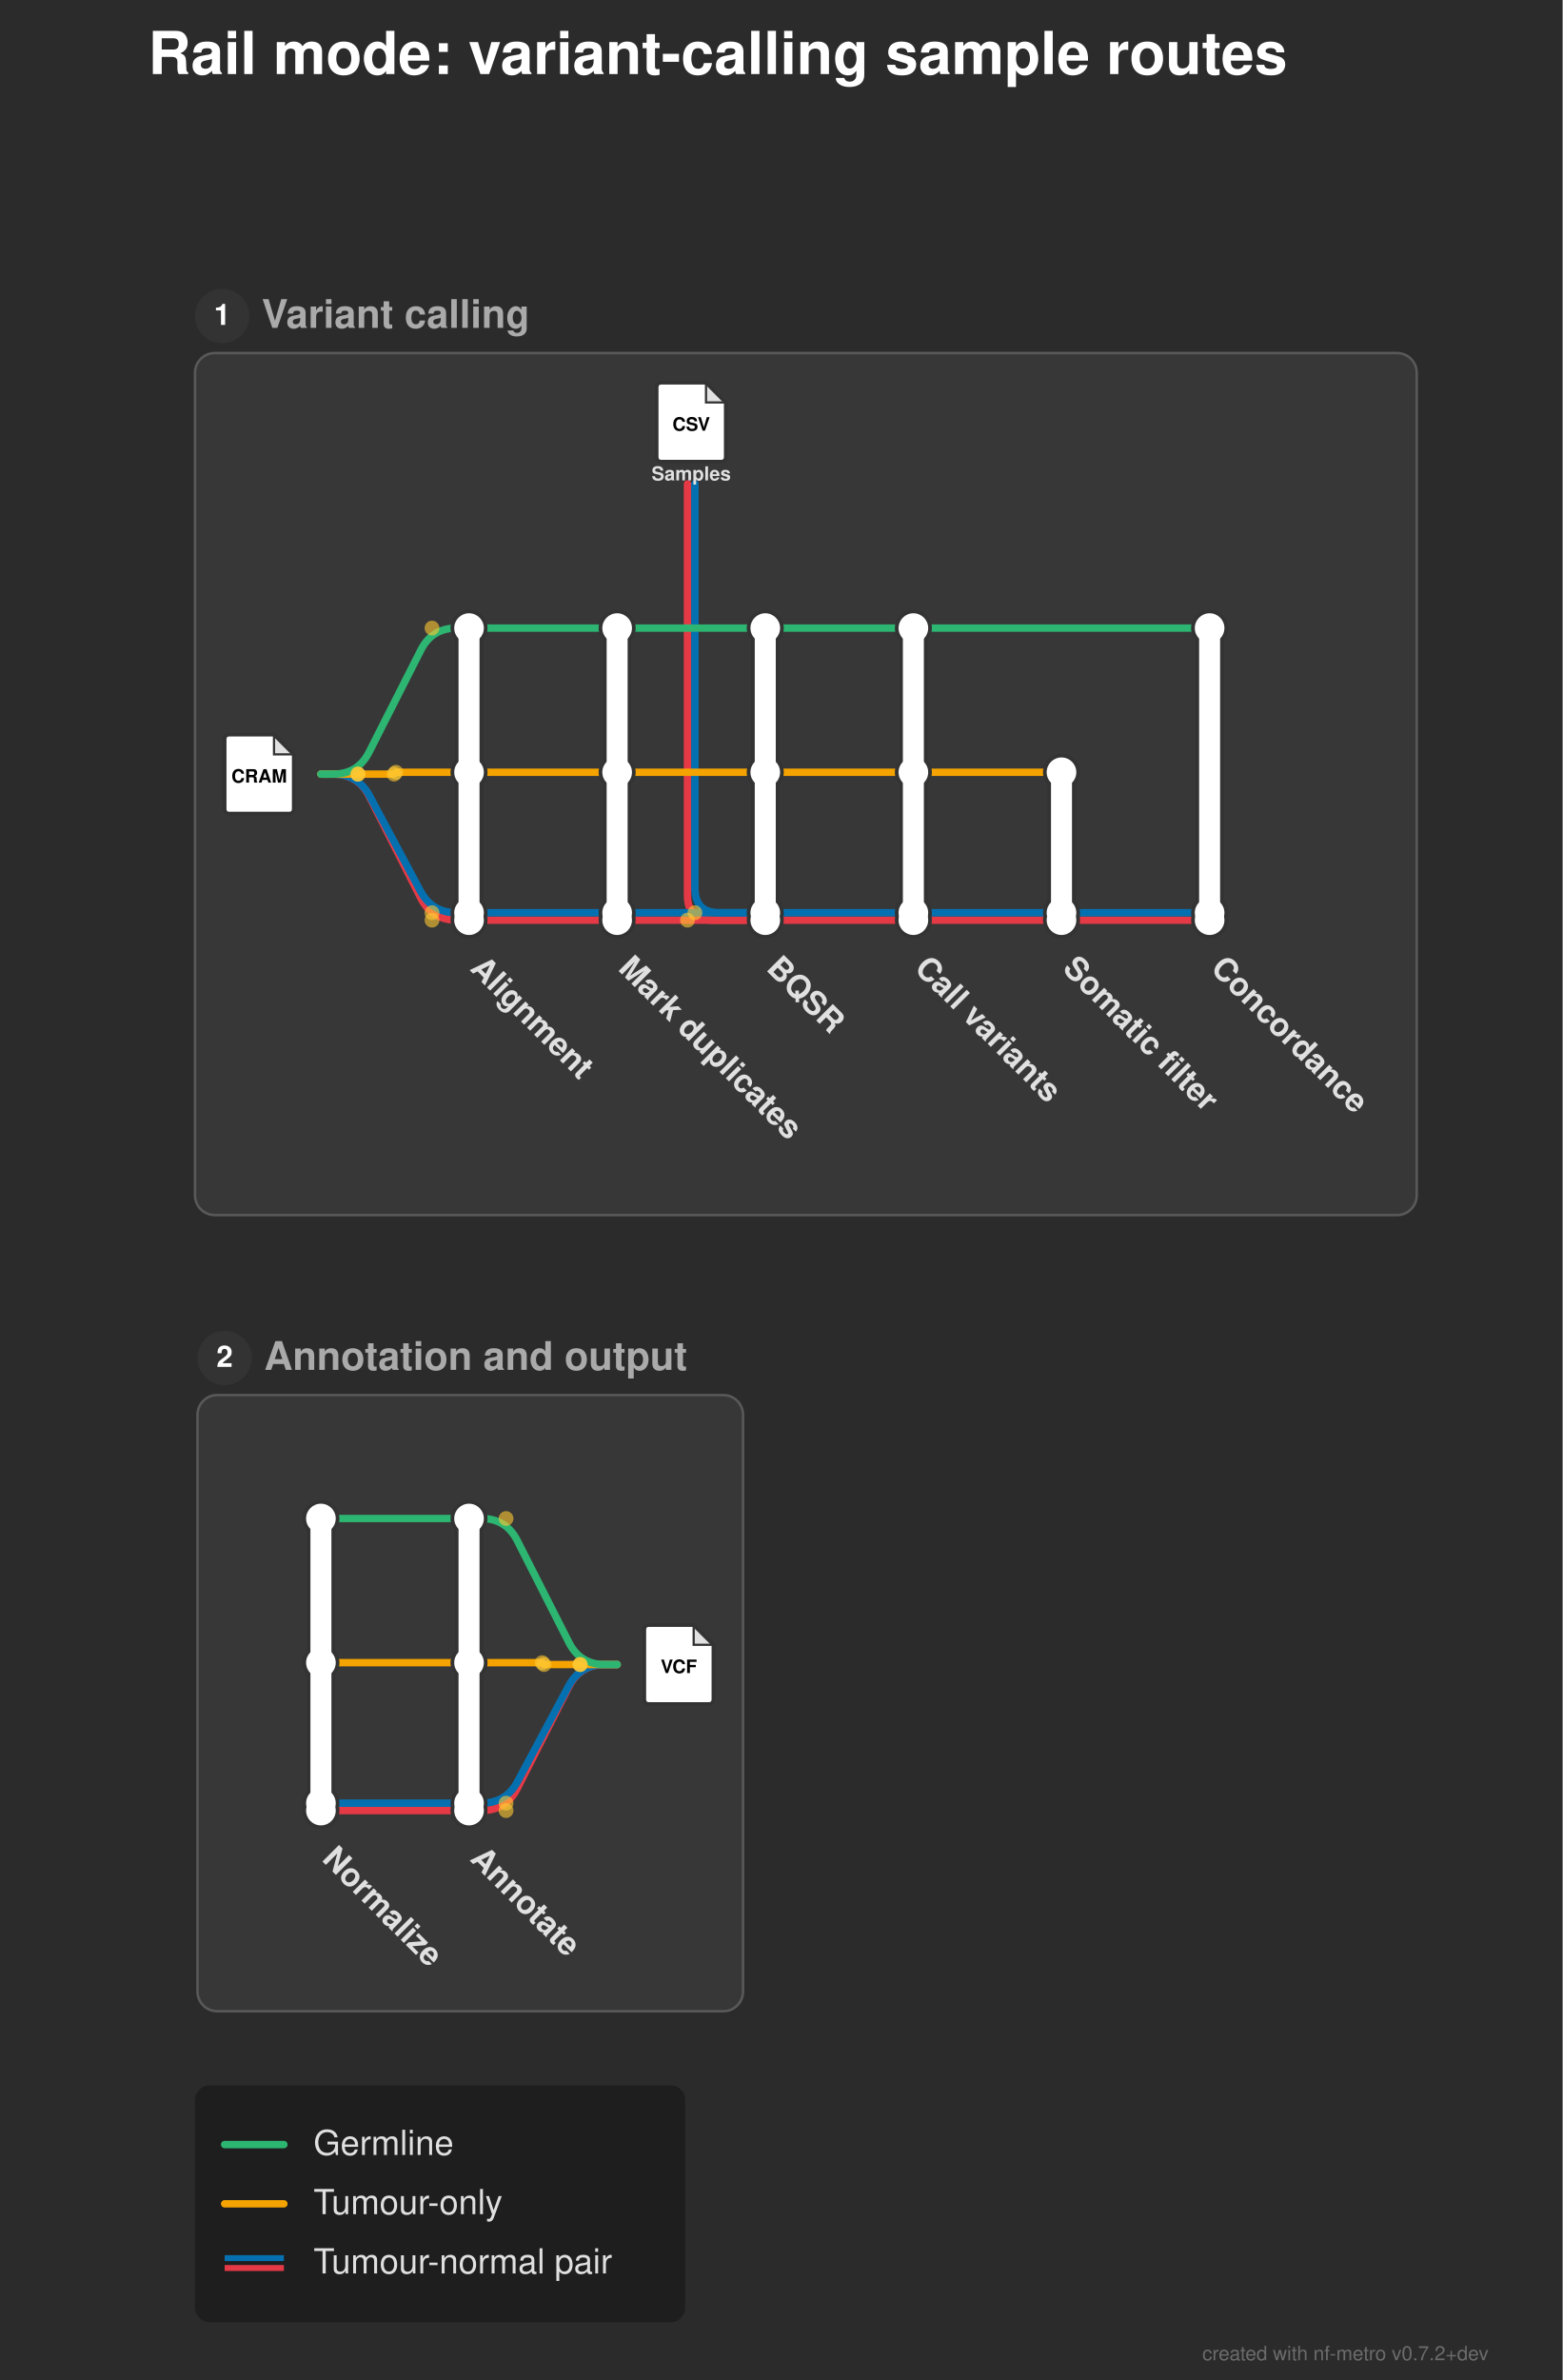
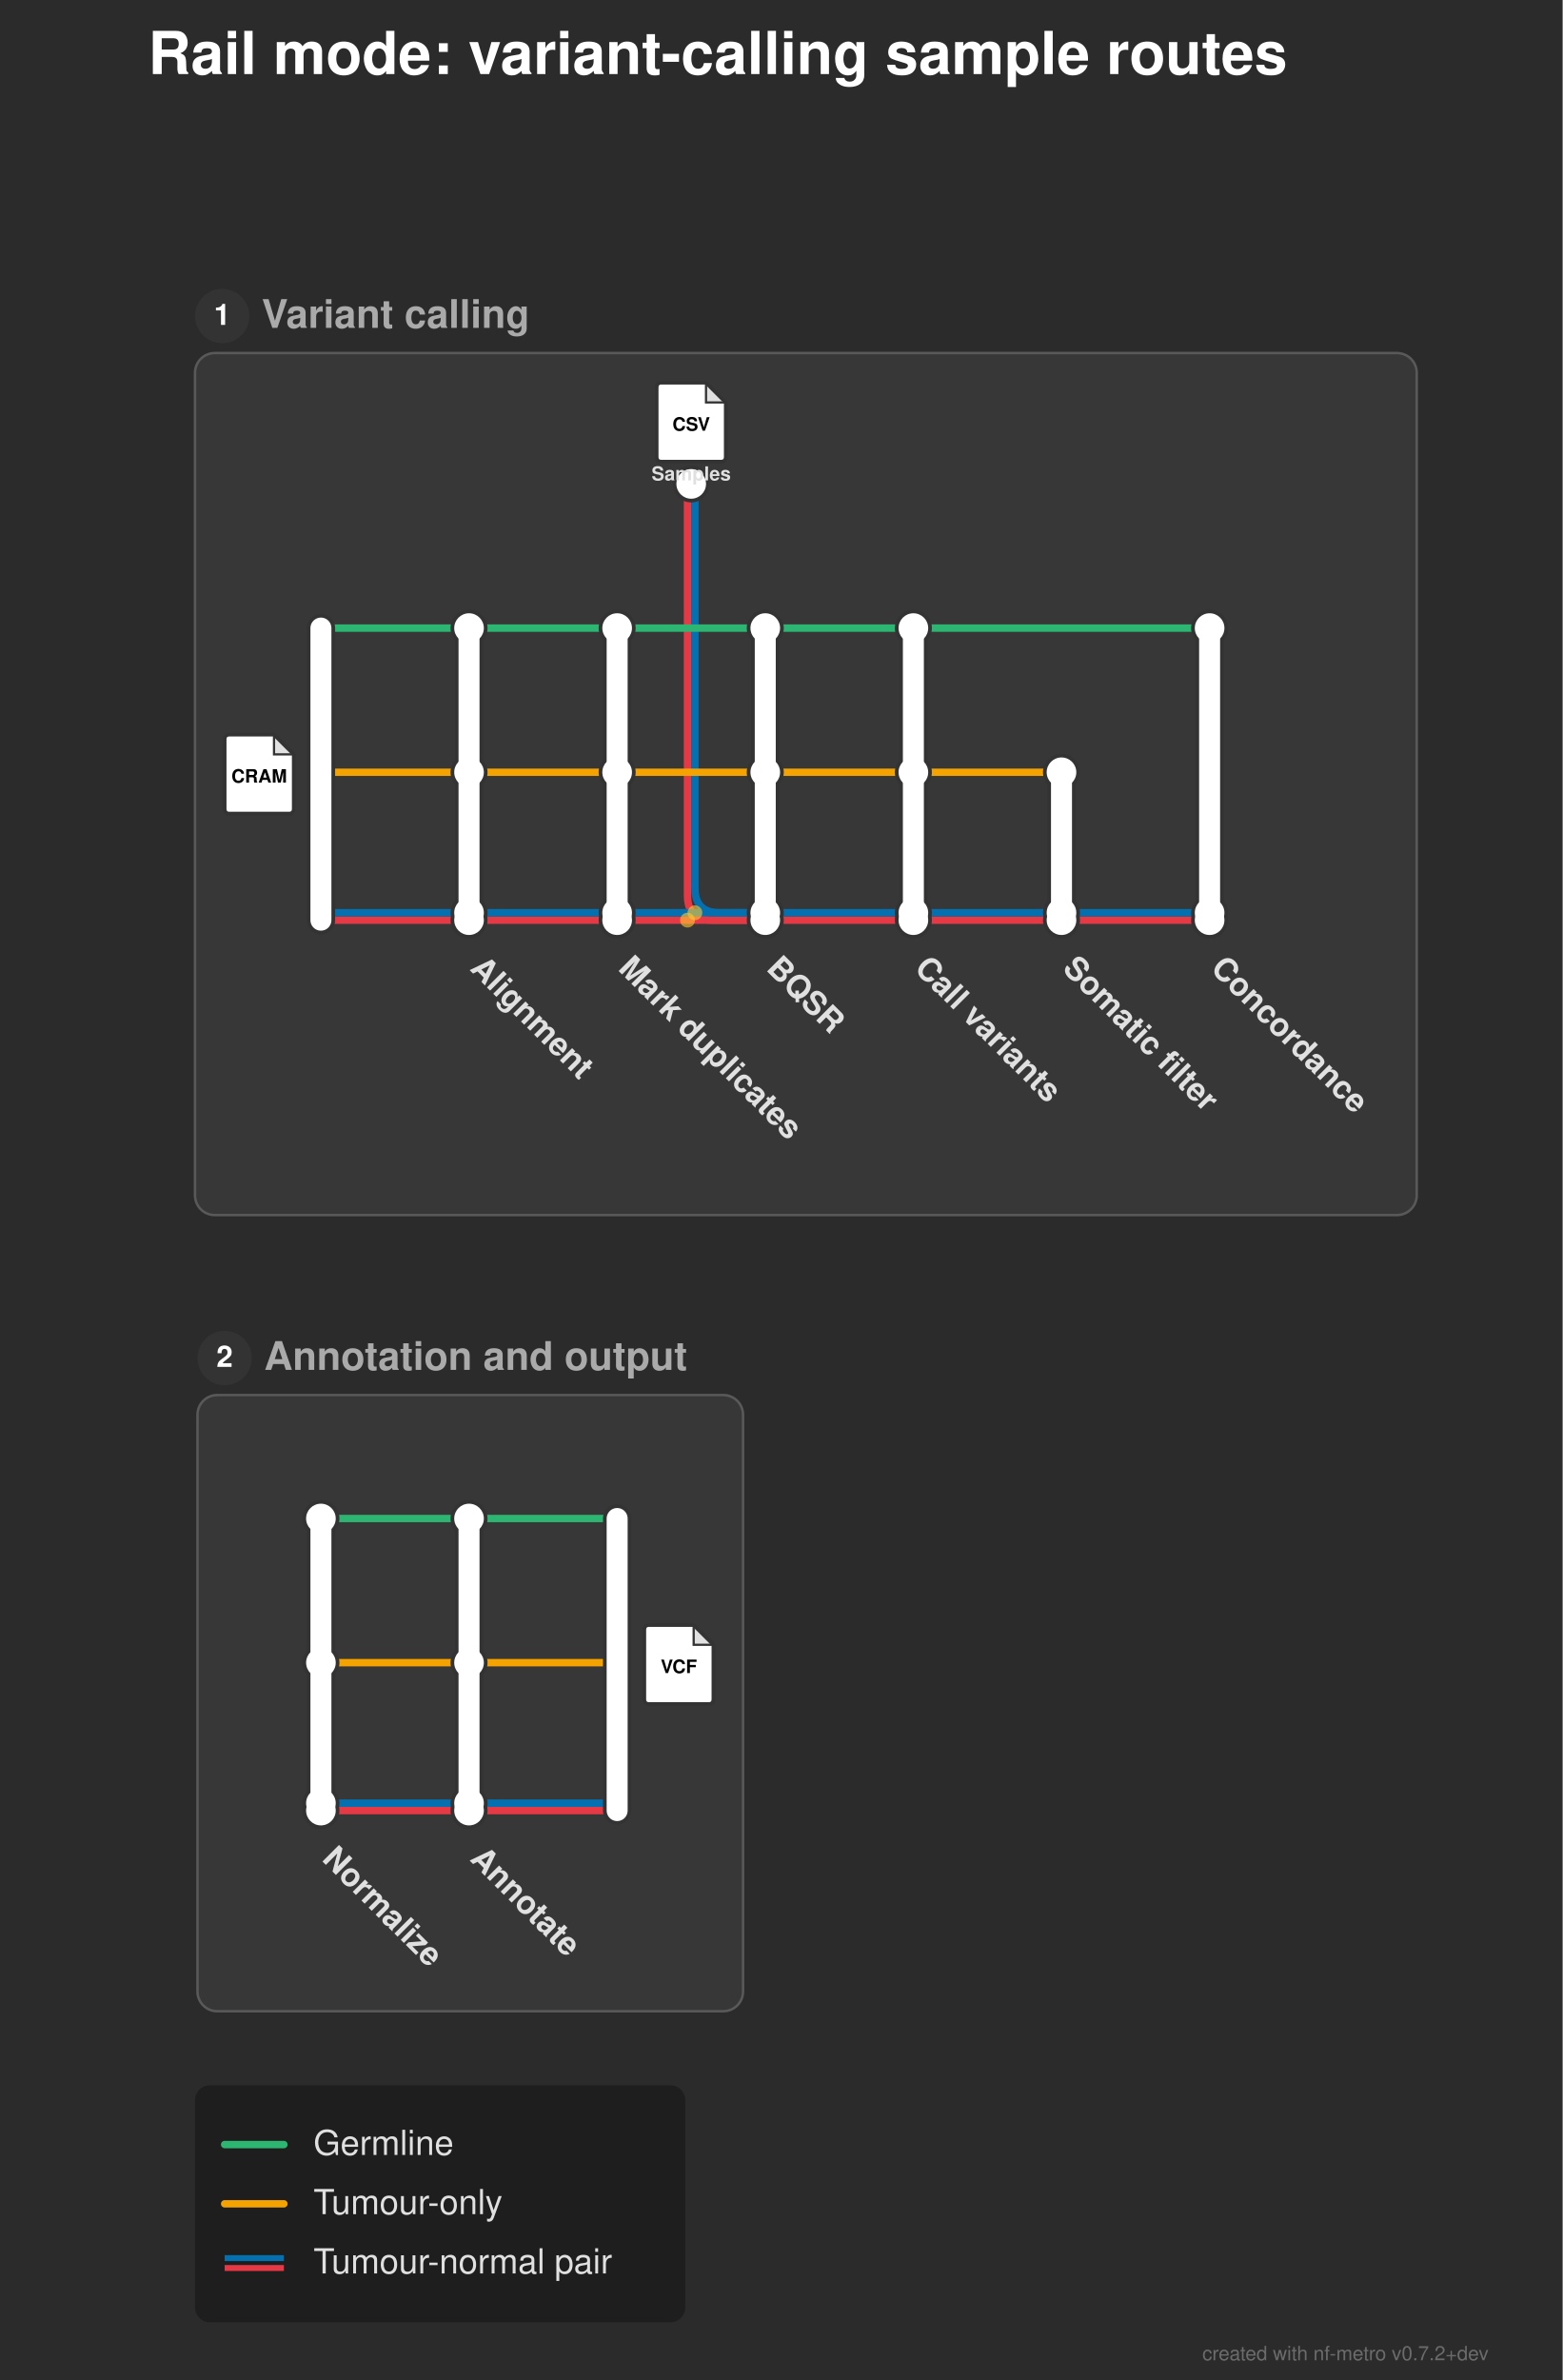
<svg xmlns="http://www.w3.org/2000/svg" width="633" height="964" viewBox="0 0 633 964">
  <defs>
</defs>
  <rect x="0" y="0" width="633" height="964" fill="#2b2b2b" />
  <text x="60.0" y="30.0" font-size="24.0" fill="#ffffff" font-family="'Helvetica Neue', Helvetica, Arial, sans-serif" font-weight="bold" class="nf-metro-title">Rail mode: variant-calling sample routes</text>
  <rect x="79.0" y="143.0" width="494.903" height="349.159" rx="8" ry="8" fill="#373737" stroke="#595959" stroke-width="1.0" class="nf-metro-section-box" data-section-id="calling" data-section-lines="germline,pair_n,pair_t,tumor_only" />
  <circle cx="90.0" cy="128.0" r="11" fill="#333333" class="nf-metro-section-num-circle" data-section-id="calling" />
  <text x="90.0" y="128.0" font-size="12" fill="#ffffff" font-family="'Helvetica Neue', Helvetica, Arial, sans-serif" font-weight="bold" text-anchor="middle" dy="0.3em" data-section-id="calling">1</text>
  <text x="106.0" y="128.0" font-size="16.0" fill="#aaaaaa" font-family="'Helvetica Neue', Helvetica, Arial, sans-serif" font-weight="bold" dy="0.3em" class="nf-metro-section-label" data-section-id="calling">Variant calling</text>
  <rect x="80.0" y="565.059" width="221.0" height="249.576" rx="8" ry="8" fill="#373737" stroke="#595959" stroke-width="1.0" class="nf-metro-section-box" data-section-id="annotate" data-section-lines="germline,pair_n,pair_t,tumor_only" />
  <circle cx="91.0" cy="550.059" r="11" fill="#333333" class="nf-metro-section-num-circle" data-section-id="annotate" />
  <text x="91.0" y="550.059" font-size="12" fill="#ffffff" font-family="'Helvetica Neue', Helvetica, Arial, sans-serif" font-weight="bold" text-anchor="middle" dy="0.3em" data-section-id="annotate">2</text>
  <text x="107.0" y="550.059" font-size="16.0" fill="#aaaaaa" font-family="'Helvetica Neue', Helvetica, Arial, sans-serif" font-weight="bold" dy="0.3em" class="nf-metro-section-label" data-section-id="annotate">Annotation and output</text>
-   <path d="M130.0,313.55 L135.0,313.55 Q145.0,313.55,149.523,322.468 L170.477,363.782 Q175.0,372.7,185.0,372.7 L190.0,372.7" stroke="#e63946" stroke-width="3.0" fill="none" stroke-linecap="round" stroke-linejoin="round" class="metro-line-pair_t" data-line-id="pair_t" />
+   <path d="M130.0,372.7 L190.0,372.7" stroke="#e63946" stroke-width="3.0" stroke-linecap="round" class="metro-line-pair_t" data-line-id="pair_t" />
  <path d="M190.0,372.7 L250.0,372.7" stroke="#e63946" stroke-width="3.0" stroke-linecap="round" class="metro-line-pair_t" data-line-id="pair_t" />
  <path d="M250.0,372.7 L310.0,372.7" stroke="#e63946" stroke-width="3.0" stroke-linecap="round" class="metro-line-pair_t" data-line-id="pair_t" />
  <path d="M278.5,196.0 L278.5,362.7 Q278.5,372.7,288.5,372.7 L310.0,372.7" stroke="#e63946" stroke-width="3.0" fill="none" stroke-linecap="round" stroke-linejoin="round" class="metro-line-pair_t" data-line-id="pair_t" />
  <path d="M310.0,372.7 L370.0,372.7" stroke="#e63946" stroke-width="3.0" stroke-linecap="round" class="metro-line-pair_t" data-line-id="pair_t" />
  <path d="M370.0,372.7 L430.0,372.7" stroke="#e63946" stroke-width="3.0" stroke-linecap="round" class="metro-line-pair_t" data-line-id="pair_t" />
  <path d="M430.0,372.7 L490.0,372.7" stroke="#e63946" stroke-width="3.0" stroke-linecap="round" class="metro-line-pair_t" data-line-id="pair_t" />
  <path d="M130.0,733.359 L190.0,733.359" stroke="#e63946" stroke-width="3.0" stroke-linecap="round" class="metro-line-pair_t" data-line-id="pair_t" />
-   <path d="M190.0,733.359 L195.0,733.359 Q205.0,733.359,209.523,724.44 L230.477,683.127 Q235.0,674.209,245.0,674.209 L250.0,674.209" stroke="#e63946" stroke-width="3.0" fill="none" stroke-linecap="round" stroke-linejoin="round" class="metro-line-pair_t" data-line-id="pair_t" />
-   <path d="M130.0,313.55 L135.0,313.55 Q145.0,313.55,149.712,322.37 L170.288,360.88 Q175.0,369.7,185.0,369.7 L190.0,369.7" stroke="#0570b0" stroke-width="3.0" fill="none" stroke-linecap="round" stroke-linejoin="round" class="metro-line-pair_n" data-line-id="pair_n" />
+   <path d="M190.0,733.359 L250.0,733.359" stroke="#e63946" stroke-width="3.0" stroke-linecap="round" class="metro-line-pair_t" data-line-id="pair_t" />
+   <path d="M130.0,369.7 L190.0,369.7" stroke="#0570b0" stroke-width="3.0" stroke-linecap="round" class="metro-line-pair_n" data-line-id="pair_n" />
  <path d="M190.0,369.7 L250.0,369.7" stroke="#0570b0" stroke-width="3.0" stroke-linecap="round" class="metro-line-pair_n" data-line-id="pair_n" />
  <path d="M250.0,369.7 L310.0,369.7" stroke="#0570b0" stroke-width="3.0" stroke-linecap="round" class="metro-line-pair_n" data-line-id="pair_n" />
  <path d="M281.5,196.0 L281.5,359.7 Q281.5,369.7,291.5,369.7 L310.0,369.7" stroke="#0570b0" stroke-width="3.0" fill="none" stroke-linecap="round" stroke-linejoin="round" class="metro-line-pair_n" data-line-id="pair_n" />
  <path d="M310.0,369.7 L370.0,369.7" stroke="#0570b0" stroke-width="3.0" stroke-linecap="round" class="metro-line-pair_n" data-line-id="pair_n" />
  <path d="M370.0,369.7 L430.0,369.7" stroke="#0570b0" stroke-width="3.0" stroke-linecap="round" class="metro-line-pair_n" data-line-id="pair_n" />
  <path d="M430.0,369.7 L490.0,369.7" stroke="#0570b0" stroke-width="3.0" stroke-linecap="round" class="metro-line-pair_n" data-line-id="pair_n" />
  <path d="M130.0,730.359 L190.0,730.359" stroke="#0570b0" stroke-width="3.0" stroke-linecap="round" class="metro-line-pair_n" data-line-id="pair_n" />
-   <path d="M190.0,730.359 L195.0,730.359 Q205.0,730.359,209.712,721.539 L230.288,683.029 Q235.0,674.209,245.0,674.209 L250.0,674.209" stroke="#0570b0" stroke-width="3.0" fill="none" stroke-linecap="round" stroke-linejoin="round" class="metro-line-pair_n" data-line-id="pair_n" />
-   <path d="M130.0,313.55 L159.095,313.55 Q159.625,313.55,160.0,313.175 L160.0,313.175 Q160.375,312.8,160.905,312.8 L190.0,312.8" stroke="#f4a300" stroke-width="3.0" fill="none" stroke-linecap="round" stroke-linejoin="round" class="metro-line-tumor_only" data-line-id="tumor_only" />
+   <path d="M190.0,730.359 L250.0,730.359" stroke="#0570b0" stroke-width="3.0" stroke-linecap="round" class="metro-line-pair_n" data-line-id="pair_n" />
+   <path d="M130.0,312.8 L190.0,312.8" stroke="#f4a300" stroke-width="3.0" stroke-linecap="round" class="metro-line-tumor_only" data-line-id="tumor_only" />
  <path d="M190.0,312.8 L250.0,312.8" stroke="#f4a300" stroke-width="3.0" stroke-linecap="round" class="metro-line-tumor_only" data-line-id="tumor_only" />
  <path d="M250.0,312.8 L310.0,312.8" stroke="#f4a300" stroke-width="3.0" stroke-linecap="round" class="metro-line-tumor_only" data-line-id="tumor_only" />
  <path d="M310.0,312.8 L370.0,312.8" stroke="#f4a300" stroke-width="3.0" stroke-linecap="round" class="metro-line-tumor_only" data-line-id="tumor_only" />
  <path d="M370.0,312.8 L430.0,312.8" stroke="#f4a300" stroke-width="3.0" stroke-linecap="round" class="metro-line-tumor_only" data-line-id="tumor_only" />
  <path d="M130.0,673.459 L190.0,673.459" stroke="#f4a300" stroke-width="3.0" stroke-linecap="round" class="metro-line-tumor_only" data-line-id="tumor_only" />
-   <path d="M190.0,673.459 L219.095,673.459 Q219.625,673.459,220.0,673.834 L220.0,673.834 Q220.375,674.209,220.905,674.209 L250.0,674.209" stroke="#f4a300" stroke-width="3.0" fill="none" stroke-linecap="round" stroke-linejoin="round" class="metro-line-tumor_only" data-line-id="tumor_only" />
-   <path d="M130.0,313.55 L135.0,313.55 Q145.0,313.55,149.523,304.632 L170.477,263.318 Q175.0,254.4,185.0,254.4 L190.0,254.4" stroke="#2db572" stroke-width="3.0" fill="none" stroke-linecap="round" stroke-linejoin="round" class="metro-line-germline" data-line-id="germline" />
+   <path d="M190.0,673.459 L250.0,673.459" stroke="#f4a300" stroke-width="3.0" stroke-linecap="round" class="metro-line-tumor_only" data-line-id="tumor_only" />
+   <path d="M130.0,254.4 L190.0,254.4" stroke="#2db572" stroke-width="3.0" stroke-linecap="round" class="metro-line-germline" data-line-id="germline" />
  <path d="M190.0,254.4 L250.0,254.4" stroke="#2db572" stroke-width="3.0" stroke-linecap="round" class="metro-line-germline" data-line-id="germline" />
  <path d="M250.0,254.4 L310.0,254.4" stroke="#2db572" stroke-width="3.0" stroke-linecap="round" class="metro-line-germline" data-line-id="germline" />
  <path d="M310.0,254.4 L370.0,254.4" stroke="#2db572" stroke-width="3.0" stroke-linecap="round" class="metro-line-germline" data-line-id="germline" />
  <path d="M370.0,254.4 L490.0,254.4" stroke="#2db572" stroke-width="3.0" stroke-linecap="round" class="metro-line-germline" data-line-id="germline" />
  <path d="M130.0,615.059 L190.0,615.059" stroke="#2db572" stroke-width="3.0" stroke-linecap="round" class="metro-line-germline" data-line-id="germline" />
-   <path d="M190.0,615.059 L195.0,615.059 Q205.0,615.059,209.523,623.977 L230.477,665.29 Q235.0,674.209,245.0,674.209 L250.0,674.209" stroke="#2db572" stroke-width="3.0" fill="none" stroke-linecap="round" stroke-linejoin="round" class="metro-line-germline" data-line-id="germline" />
+   <path d="M190.0,615.059 L250.0,615.059" stroke="#2db572" stroke-width="3.0" stroke-linecap="round" class="metro-line-germline" data-line-id="germline" />
+   <path d="M130.0,254.4 L130.0,372.7" stroke="#333333" stroke-width="11.5" stroke-linecap="round" />
+   <path d="M130.0,254.4 L130.0,372.7" stroke="#ffffff" stroke-width="8.5" stroke-linecap="round" />
  <g data-station-id="cram_in">
    <path d="M93.0,297.55 L111.0,297.55 L119.0,305.55 L119.0,327.55 Q119.0,329.55,117.0,329.55 L93.0,329.55 Q91.0,329.55,91.0,327.55 L91.0,299.55 Q91.0,297.55,93.0,297.55 Z" fill="#ffffff" stroke="#333333" stroke-width="1.5" stroke-linejoin="round" />
    <path d="M111.0,297.55 L111.0,305.55 L119.0,305.55 Z" fill="#333333" opacity="0.15" stroke="none" />
    <path d="M111.0,297.55 L111.0,305.55 L119.0,305.55" fill="none" stroke="#333333" stroke-width="0.9" />
    <text x="105.0" y="314.75" font-size="7.5" fill="#000000" font-family="'Helvetica Neue', Helvetica, Arial, sans-serif" font-weight="bold" text-anchor="middle" dy="0.3em">CRAM</text>
  </g>
  <path d="M190.0,254.4 L190.0,372.7" stroke="#333333" stroke-width="11.5" stroke-linecap="round" class="nf-metro-rail-connector" data-station-id="align" data-station-lines="germline,pair_n,pair_t,tumor_only" data-station-label="Alignment" data-section-id="calling" data-section-name="Variant calling" />
  <circle cx="190.0" cy="254.4" r="7.5" fill="#333333" stroke="#333333" stroke-width="0" class="nf-metro-rail-knob-outline" data-station-id="align" data-line-id="germline" />
  <circle cx="190.0" cy="312.8" r="7.5" fill="#333333" stroke="#333333" stroke-width="0" class="nf-metro-rail-knob-outline" data-station-id="align" data-line-id="tumor_only" />
  <circle cx="190.0" cy="369.7" r="7.5" fill="#333333" stroke="#333333" stroke-width="0" class="nf-metro-rail-knob-outline" data-station-id="align" data-line-id="pair_n" />
  <circle cx="190.0" cy="372.7" r="7.5" fill="#333333" stroke="#333333" stroke-width="0" class="nf-metro-rail-knob-outline" data-station-id="align" data-line-id="pair_t" />
  <path d="M190.0,254.4 L190.0,372.7" stroke="#ffffff" stroke-width="8.5" stroke-linecap="round" />
  <circle cx="190.0" cy="254.4" r="6.0" fill="#ffffff" stroke="#ffffff" stroke-width="0" class="nf-metro-rail-knob" data-station-id="align" data-line-id="germline" />
  <circle cx="190.0" cy="312.8" r="6.0" fill="#ffffff" stroke="#ffffff" stroke-width="0" class="nf-metro-rail-knob" data-station-id="align" data-line-id="tumor_only" />
  <circle cx="190.0" cy="369.7" r="6.0" fill="#ffffff" stroke="#ffffff" stroke-width="0" class="nf-metro-rail-knob" data-station-id="align" data-line-id="pair_n" />
  <circle cx="190.0" cy="372.7" r="6.0" fill="#ffffff" stroke="#ffffff" stroke-width="0" class="nf-metro-rail-knob" data-station-id="align" data-line-id="pair_t" />
  <path d="M250.0,254.4 L250.0,372.7" stroke="#333333" stroke-width="11.5" stroke-linecap="round" class="nf-metro-rail-connector" data-station-id="markdup" data-station-lines="germline,pair_n,pair_t,tumor_only" data-station-label="Mark duplicates" data-section-id="calling" data-section-name="Variant calling" />
  <circle cx="250.0" cy="254.4" r="7.5" fill="#333333" stroke="#333333" stroke-width="0" class="nf-metro-rail-knob-outline" data-station-id="markdup" data-line-id="germline" />
  <circle cx="250.0" cy="312.8" r="7.5" fill="#333333" stroke="#333333" stroke-width="0" class="nf-metro-rail-knob-outline" data-station-id="markdup" data-line-id="tumor_only" />
  <circle cx="250.0" cy="369.7" r="7.5" fill="#333333" stroke="#333333" stroke-width="0" class="nf-metro-rail-knob-outline" data-station-id="markdup" data-line-id="pair_n" />
  <circle cx="250.0" cy="372.7" r="7.5" fill="#333333" stroke="#333333" stroke-width="0" class="nf-metro-rail-knob-outline" data-station-id="markdup" data-line-id="pair_t" />
  <path d="M250.0,254.4 L250.0,372.7" stroke="#ffffff" stroke-width="8.5" stroke-linecap="round" />
  <circle cx="250.0" cy="254.4" r="6.0" fill="#ffffff" stroke="#ffffff" stroke-width="0" class="nf-metro-rail-knob" data-station-id="markdup" data-line-id="germline" />
  <circle cx="250.0" cy="312.8" r="6.0" fill="#ffffff" stroke="#ffffff" stroke-width="0" class="nf-metro-rail-knob" data-station-id="markdup" data-line-id="tumor_only" />
  <circle cx="250.0" cy="369.7" r="6.0" fill="#ffffff" stroke="#ffffff" stroke-width="0" class="nf-metro-rail-knob" data-station-id="markdup" data-line-id="pair_n" />
  <circle cx="250.0" cy="372.7" r="6.0" fill="#ffffff" stroke="#ffffff" stroke-width="0" class="nf-metro-rail-knob" data-station-id="markdup" data-line-id="pair_t" />
  <path d="M310.0,254.4 L310.0,372.7" stroke="#333333" stroke-width="11.5" stroke-linecap="round" class="nf-metro-rail-connector" data-station-id="bqsr" data-station-lines="germline,pair_n,pair_t,tumor_only" data-station-label="BQSR" data-section-id="calling" data-section-name="Variant calling" />
  <circle cx="310.0" cy="254.4" r="7.5" fill="#333333" stroke="#333333" stroke-width="0" class="nf-metro-rail-knob-outline" data-station-id="bqsr" data-line-id="germline" />
  <circle cx="310.0" cy="312.8" r="7.5" fill="#333333" stroke="#333333" stroke-width="0" class="nf-metro-rail-knob-outline" data-station-id="bqsr" data-line-id="tumor_only" />
  <circle cx="310.0" cy="369.7" r="7.5" fill="#333333" stroke="#333333" stroke-width="0" class="nf-metro-rail-knob-outline" data-station-id="bqsr" data-line-id="pair_n" />
  <circle cx="310.0" cy="372.7" r="7.5" fill="#333333" stroke="#333333" stroke-width="0" class="nf-metro-rail-knob-outline" data-station-id="bqsr" data-line-id="pair_t" />
  <path d="M310.0,254.4 L310.0,372.7" stroke="#ffffff" stroke-width="8.5" stroke-linecap="round" />
  <circle cx="310.0" cy="254.4" r="6.0" fill="#ffffff" stroke="#ffffff" stroke-width="0" class="nf-metro-rail-knob" data-station-id="bqsr" data-line-id="germline" />
  <circle cx="310.0" cy="312.8" r="6.0" fill="#ffffff" stroke="#ffffff" stroke-width="0" class="nf-metro-rail-knob" data-station-id="bqsr" data-line-id="tumor_only" />
  <circle cx="310.0" cy="369.7" r="6.0" fill="#ffffff" stroke="#ffffff" stroke-width="0" class="nf-metro-rail-knob" data-station-id="bqsr" data-line-id="pair_n" />
  <circle cx="310.0" cy="372.7" r="6.0" fill="#ffffff" stroke="#ffffff" stroke-width="0" class="nf-metro-rail-knob" data-station-id="bqsr" data-line-id="pair_t" />
+   <circle cx="280.0" cy="196.0" r="7.5" fill="#333333" />
+   <circle cx="280.0" cy="196.0" r="6.0" fill="#ffffff" />
  <g data-station-id="samples_csv">
    <path d="M268.0,155.0 L286.0,155.0 L294.0,163.0 L294.0,185.0 Q294.0,187.0,292.0,187.0 L268.0,187.0 Q266.0,187.0,266.0,185.0 L266.0,157.0 Q266.0,155.0,268.0,155.0 Z" fill="#ffffff" stroke="#333333" stroke-width="1.5" stroke-linejoin="round" />
    <path d="M286.0,155.0 L286.0,163.0 L294.0,163.0 Z" fill="#333333" opacity="0.15" stroke="none" />
    <path d="M286.0,155.0 L286.0,163.0 L294.0,163.0" fill="none" stroke="#333333" stroke-width="0.9" />
    <text x="280.0" y="172.2" font-size="7.5" fill="#000000" font-family="'Helvetica Neue', Helvetica, Arial, sans-serif" font-weight="bold" text-anchor="middle" dy="0.3em">CSV</text>
    <text x="280.0" y="191.0" font-size="7.8" fill="#e0e0e0" font-family="'Helvetica Neue', Helvetica, Arial, sans-serif" font-weight="bold" text-anchor="middle" dominant-baseline="hanging">Samples</text>
  </g>
  <path d="M370.0,254.4 L370.0,372.7" stroke="#333333" stroke-width="11.5" stroke-linecap="round" class="nf-metro-rail-connector" data-station-id="callvar" data-station-lines="germline,pair_n,pair_t,tumor_only" data-station-label="Call variants" data-section-id="calling" data-section-name="Variant calling" />
  <circle cx="370.0" cy="254.4" r="7.5" fill="#333333" stroke="#333333" stroke-width="0" class="nf-metro-rail-knob-outline" data-station-id="callvar" data-line-id="germline" />
  <circle cx="370.0" cy="312.8" r="7.5" fill="#333333" stroke="#333333" stroke-width="0" class="nf-metro-rail-knob-outline" data-station-id="callvar" data-line-id="tumor_only" />
  <circle cx="370.0" cy="369.7" r="7.5" fill="#333333" stroke="#333333" stroke-width="0" class="nf-metro-rail-knob-outline" data-station-id="callvar" data-line-id="pair_n" />
  <circle cx="370.0" cy="372.7" r="7.5" fill="#333333" stroke="#333333" stroke-width="0" class="nf-metro-rail-knob-outline" data-station-id="callvar" data-line-id="pair_t" />
  <path d="M370.0,254.4 L370.0,372.7" stroke="#ffffff" stroke-width="8.5" stroke-linecap="round" />
  <circle cx="370.0" cy="254.4" r="6.0" fill="#ffffff" stroke="#ffffff" stroke-width="0" class="nf-metro-rail-knob" data-station-id="callvar" data-line-id="germline" />
  <circle cx="370.0" cy="312.8" r="6.0" fill="#ffffff" stroke="#ffffff" stroke-width="0" class="nf-metro-rail-knob" data-station-id="callvar" data-line-id="tumor_only" />
  <circle cx="370.0" cy="369.7" r="6.0" fill="#ffffff" stroke="#ffffff" stroke-width="0" class="nf-metro-rail-knob" data-station-id="callvar" data-line-id="pair_n" />
  <circle cx="370.0" cy="372.7" r="6.0" fill="#ffffff" stroke="#ffffff" stroke-width="0" class="nf-metro-rail-knob" data-station-id="callvar" data-line-id="pair_t" />
  <path d="M430.0,312.8 L430.0,372.7" stroke="#333333" stroke-width="11.5" stroke-linecap="round" class="nf-metro-rail-connector" data-station-id="somatic" data-station-lines="pair_n,pair_t,tumor_only" data-station-label="Somatic filter" data-section-id="calling" data-section-name="Variant calling" />
  <circle cx="430.0" cy="312.8" r="7.5" fill="#333333" stroke="#333333" stroke-width="0" class="nf-metro-rail-knob-outline" data-station-id="somatic" data-line-id="tumor_only" />
  <circle cx="430.0" cy="369.7" r="7.5" fill="#333333" stroke="#333333" stroke-width="0" class="nf-metro-rail-knob-outline" data-station-id="somatic" data-line-id="pair_n" />
  <circle cx="430.0" cy="372.7" r="7.5" fill="#333333" stroke="#333333" stroke-width="0" class="nf-metro-rail-knob-outline" data-station-id="somatic" data-line-id="pair_t" />
  <path d="M430.0,312.8 L430.0,372.7" stroke="#ffffff" stroke-width="8.5" stroke-linecap="round" />
  <circle cx="430.0" cy="312.8" r="6.0" fill="#ffffff" stroke="#ffffff" stroke-width="0" class="nf-metro-rail-knob" data-station-id="somatic" data-line-id="tumor_only" />
  <circle cx="430.0" cy="369.7" r="6.0" fill="#ffffff" stroke="#ffffff" stroke-width="0" class="nf-metro-rail-knob" data-station-id="somatic" data-line-id="pair_n" />
  <circle cx="430.0" cy="372.7" r="6.0" fill="#ffffff" stroke="#ffffff" stroke-width="0" class="nf-metro-rail-knob" data-station-id="somatic" data-line-id="pair_t" />
  <path d="M490.0,254.4 L490.0,372.7" stroke="#333333" stroke-width="11.5" stroke-linecap="round" class="nf-metro-rail-connector" data-station-id="concord" data-station-lines="germline,pair_n,pair_t" data-station-label="Concordance" data-section-id="calling" data-section-name="Variant calling" />
  <circle cx="490.0" cy="254.4" r="7.5" fill="#333333" stroke="#333333" stroke-width="0" class="nf-metro-rail-knob-outline" data-station-id="concord" data-line-id="germline" />
  <circle cx="490.0" cy="369.7" r="7.5" fill="#333333" stroke="#333333" stroke-width="0" class="nf-metro-rail-knob-outline" data-station-id="concord" data-line-id="pair_n" />
  <circle cx="490.0" cy="372.7" r="7.5" fill="#333333" stroke="#333333" stroke-width="0" class="nf-metro-rail-knob-outline" data-station-id="concord" data-line-id="pair_t" />
  <path d="M490.0,254.4 L490.0,372.7" stroke="#ffffff" stroke-width="8.5" stroke-linecap="round" />
  <circle cx="490.0" cy="254.4" r="6.0" fill="#ffffff" stroke="#ffffff" stroke-width="0" class="nf-metro-rail-knob" data-station-id="concord" data-line-id="germline" />
  <circle cx="490.0" cy="369.7" r="6.0" fill="#ffffff" stroke="#ffffff" stroke-width="0" class="nf-metro-rail-knob" data-station-id="concord" data-line-id="pair_n" />
  <circle cx="490.0" cy="372.7" r="6.0" fill="#ffffff" stroke="#ffffff" stroke-width="0" class="nf-metro-rail-knob" data-station-id="concord" data-line-id="pair_t" />
  <path d="M130.0,615.059 L130.0,733.359" stroke="#333333" stroke-width="11.5" stroke-linecap="round" class="nf-metro-rail-connector" data-station-id="norm" data-station-lines="germline,pair_n,pair_t,tumor_only" data-station-label="Normalize" data-section-id="annotate" data-section-name="Annotation and output" />
  <circle cx="130.0" cy="615.059" r="7.5" fill="#333333" stroke="#333333" stroke-width="0" class="nf-metro-rail-knob-outline" data-station-id="norm" data-line-id="germline" />
  <circle cx="130.0" cy="673.459" r="7.5" fill="#333333" stroke="#333333" stroke-width="0" class="nf-metro-rail-knob-outline" data-station-id="norm" data-line-id="tumor_only" />
  <circle cx="130.0" cy="730.359" r="7.5" fill="#333333" stroke="#333333" stroke-width="0" class="nf-metro-rail-knob-outline" data-station-id="norm" data-line-id="pair_n" />
  <circle cx="130.0" cy="733.359" r="7.5" fill="#333333" stroke="#333333" stroke-width="0" class="nf-metro-rail-knob-outline" data-station-id="norm" data-line-id="pair_t" />
  <path d="M130.0,615.059 L130.0,733.359" stroke="#ffffff" stroke-width="8.5" stroke-linecap="round" />
  <circle cx="130.0" cy="615.059" r="6.0" fill="#ffffff" stroke="#ffffff" stroke-width="0" class="nf-metro-rail-knob" data-station-id="norm" data-line-id="germline" />
  <circle cx="130.0" cy="673.459" r="6.0" fill="#ffffff" stroke="#ffffff" stroke-width="0" class="nf-metro-rail-knob" data-station-id="norm" data-line-id="tumor_only" />
  <circle cx="130.0" cy="730.359" r="6.0" fill="#ffffff" stroke="#ffffff" stroke-width="0" class="nf-metro-rail-knob" data-station-id="norm" data-line-id="pair_n" />
  <circle cx="130.0" cy="733.359" r="6.0" fill="#ffffff" stroke="#ffffff" stroke-width="0" class="nf-metro-rail-knob" data-station-id="norm" data-line-id="pair_t" />
  <path d="M190.0,615.059 L190.0,733.359" stroke="#333333" stroke-width="11.5" stroke-linecap="round" class="nf-metro-rail-connector" data-station-id="vep" data-station-lines="germline,pair_n,pair_t,tumor_only" data-station-label="Annotate" data-section-id="annotate" data-section-name="Annotation and output" />
  <circle cx="190.0" cy="615.059" r="7.5" fill="#333333" stroke="#333333" stroke-width="0" class="nf-metro-rail-knob-outline" data-station-id="vep" data-line-id="germline" />
  <circle cx="190.0" cy="673.459" r="7.5" fill="#333333" stroke="#333333" stroke-width="0" class="nf-metro-rail-knob-outline" data-station-id="vep" data-line-id="tumor_only" />
  <circle cx="190.0" cy="730.359" r="7.5" fill="#333333" stroke="#333333" stroke-width="0" class="nf-metro-rail-knob-outline" data-station-id="vep" data-line-id="pair_n" />
  <circle cx="190.0" cy="733.359" r="7.5" fill="#333333" stroke="#333333" stroke-width="0" class="nf-metro-rail-knob-outline" data-station-id="vep" data-line-id="pair_t" />
  <path d="M190.0,615.059 L190.0,733.359" stroke="#ffffff" stroke-width="8.5" stroke-linecap="round" />
  <circle cx="190.0" cy="615.059" r="6.0" fill="#ffffff" stroke="#ffffff" stroke-width="0" class="nf-metro-rail-knob" data-station-id="vep" data-line-id="germline" />
  <circle cx="190.0" cy="673.459" r="6.0" fill="#ffffff" stroke="#ffffff" stroke-width="0" class="nf-metro-rail-knob" data-station-id="vep" data-line-id="tumor_only" />
  <circle cx="190.0" cy="730.359" r="6.0" fill="#ffffff" stroke="#ffffff" stroke-width="0" class="nf-metro-rail-knob" data-station-id="vep" data-line-id="pair_n" />
  <circle cx="190.0" cy="733.359" r="6.0" fill="#ffffff" stroke="#ffffff" stroke-width="0" class="nf-metro-rail-knob" data-station-id="vep" data-line-id="pair_t" />
+   <path d="M250.0,615.059 L250.0,733.359" stroke="#333333" stroke-width="11.5" stroke-linecap="round" />
+   <path d="M250.0,615.059 L250.0,733.359" stroke="#ffffff" stroke-width="8.5" stroke-linecap="round" />
  <g data-station-id="vcf_out">
    <path d="M263.0,658.209 L281.0,658.209 L289.0,666.209 L289.0,688.209 Q289.0,690.209,287.0,690.209 L263.0,690.209 Q261.0,690.209,261.0,688.209 L261.0,660.209 Q261.0,658.209,263.0,658.209 Z" fill="#ffffff" stroke="#333333" stroke-width="1.5" stroke-linejoin="round" />
    <path d="M281.0,658.209 L281.0,666.209 L289.0,666.209 Z" fill="#333333" opacity="0.15" stroke="none" />
    <path d="M281.0,658.209 L281.0,666.209 L289.0,666.209" fill="none" stroke="#333333" stroke-width="0.9" />
    <text x="275.0" y="675.409" font-size="7.5" fill="#000000" font-family="'Helvetica Neue', Helvetica, Arial, sans-serif" font-weight="bold" text-anchor="middle" dy="0.3em">VCF</text>
  </g>
  <text x="130.0" y="753.359" font-size="13.0" fill="#e0e0e0" font-family="'Helvetica Neue', Helvetica, Arial, sans-serif" font-weight="bold" text-anchor="start" dominant-baseline="auto" transform="rotate(45.0,130.0,753.3589)" data-station-id="norm" class="nf-metro-station-label">Normalize</text>
  <text x="190.0" y="392.7" font-size="13.0" fill="#e0e0e0" font-family="'Helvetica Neue', Helvetica, Arial, sans-serif" font-weight="bold" text-anchor="start" dominant-baseline="auto" transform="rotate(45.0,190.0,392.7)" data-station-id="align" class="nf-metro-station-label">Alignment</text>
  <text x="190.0" y="753.359" font-size="13.0" fill="#e0e0e0" font-family="'Helvetica Neue', Helvetica, Arial, sans-serif" font-weight="bold" text-anchor="start" dominant-baseline="auto" transform="rotate(45.0,190.0,753.3589)" data-station-id="vep" class="nf-metro-station-label">Annotate</text>
  <text x="250.0" y="392.7" font-size="13.0" fill="#e0e0e0" font-family="'Helvetica Neue', Helvetica, Arial, sans-serif" font-weight="bold" text-anchor="start" dominant-baseline="auto" transform="rotate(45.0,250.0,392.7)" data-station-id="markdup" class="nf-metro-station-label">Mark duplicates</text>
  <text x="310.0" y="392.7" font-size="13.0" fill="#e0e0e0" font-family="'Helvetica Neue', Helvetica, Arial, sans-serif" font-weight="bold" text-anchor="start" dominant-baseline="auto" transform="rotate(45.0,310.0,392.7)" data-station-id="bqsr" class="nf-metro-station-label">BQSR</text>
  <text x="370.0" y="392.7" font-size="13.0" fill="#e0e0e0" font-family="'Helvetica Neue', Helvetica, Arial, sans-serif" font-weight="bold" text-anchor="start" dominant-baseline="auto" transform="rotate(45.0,370.0,392.7)" data-station-id="callvar" class="nf-metro-station-label">Call variants</text>
  <text x="430.0" y="392.7" font-size="13.0" fill="#e0e0e0" font-family="'Helvetica Neue', Helvetica, Arial, sans-serif" font-weight="bold" text-anchor="start" dominant-baseline="auto" transform="rotate(45.0,430.0,392.7)" data-station-id="somatic" class="nf-metro-station-label">Somatic filter</text>
  <text x="490.0" y="392.7" font-size="13.0" fill="#e0e0e0" font-family="'Helvetica Neue', Helvetica, Arial, sans-serif" font-weight="bold" text-anchor="start" dominant-baseline="auto" transform="rotate(45.0,490.0,392.7)" data-station-id="concord" class="nf-metro-station-label">Concordance</text>
-   <circle cx="145.0" cy="313.55" r="3.0" fill="rgba(255, 200, 50, 0.6)" />
-   <circle cx="175.0" cy="254.4" r="3.0" fill="rgba(255, 200, 50, 0.6)" />
-   <circle cx="159.625" cy="313.55" r="3.0" fill="rgba(255, 200, 50, 0.6)" />
-   <circle cx="160.375" cy="312.8" r="3.0" fill="rgba(255, 200, 50, 0.6)" />
-   <circle cx="145.0" cy="313.55" r="3.0" fill="rgba(255, 200, 50, 0.6)" />
-   <circle cx="175.0" cy="369.7" r="3.0" fill="rgba(255, 200, 50, 0.6)" />
-   <circle cx="145.0" cy="313.55" r="3.0" fill="rgba(255, 200, 50, 0.6)" />
-   <circle cx="175.0" cy="372.7" r="3.0" fill="rgba(255, 200, 50, 0.6)" />
  <circle cx="281.5" cy="369.7" r="3.0" fill="rgba(255, 200, 50, 0.6)" />
  <circle cx="278.5" cy="372.7" r="3.0" fill="rgba(255, 200, 50, 0.6)" />
-   <circle cx="205.0" cy="615.059" r="3.0" fill="rgba(255, 200, 50, 0.6)" />
-   <circle cx="235.0" cy="674.209" r="3.0" fill="rgba(255, 200, 50, 0.6)" />
-   <circle cx="219.625" cy="673.459" r="3.0" fill="rgba(255, 200, 50, 0.6)" />
-   <circle cx="220.375" cy="674.209" r="3.0" fill="rgba(255, 200, 50, 0.6)" />
-   <circle cx="205.0" cy="730.359" r="3.0" fill="rgba(255, 200, 50, 0.6)" />
-   <circle cx="235.0" cy="674.209" r="3.0" fill="rgba(255, 200, 50, 0.6)" />
-   <circle cx="205.0" cy="733.359" r="3.0" fill="rgba(255, 200, 50, 0.6)" />
-   <circle cx="235.0" cy="674.209" r="3.0" fill="rgba(255, 200, 50, 0.6)" />
  <rect x="79.0" y="844.635" width="198.6" height="96.0" rx="6" ry="6" fill="rgba(0, 0, 0, 0.3)" />
  <path d="M91.0,868.635 L115.0,868.635" stroke="#2db572" stroke-width="3.0" stroke-linecap="round" />
  <text x="127.0" y="868.635" font-size="14.0" fill="#e0e0e0" font-family="'Helvetica Neue', Helvetica, Arial, sans-serif" dy="0.3em">Germline</text>
  <path d="M91.0,892.635 L115.0,892.635" stroke="#f4a300" stroke-width="3.0" stroke-linecap="round" />
  <text x="127.0" y="892.635" font-size="14.0" fill="#e0e0e0" font-family="'Helvetica Neue', Helvetica, Arial, sans-serif" dy="0.3em">Tumour-only</text>
  <path d="M91.0,914.635 L115.0,914.635" stroke="#0570b0" stroke-width="2.4" stroke-linecap="butt" />
  <path d="M91.0,918.635 L115.0,918.635" stroke="#e63946" stroke-width="2.4" stroke-linecap="butt" />
  <text x="127.0" y="916.635" font-size="14.0" fill="#e0e0e0" font-family="'Helvetica Neue', Helvetica, Arial, sans-serif" dy="0.3em">Tumour-normal pair</text>
  <text x="603.0" y="956.0" font-size="8" fill="rgba(150, 150, 150, 0.6)" font-family="'Helvetica Neue', Helvetica, Arial, sans-serif" text-anchor="end">created with nf-metro v0.7.2+dev</text>
</svg>
